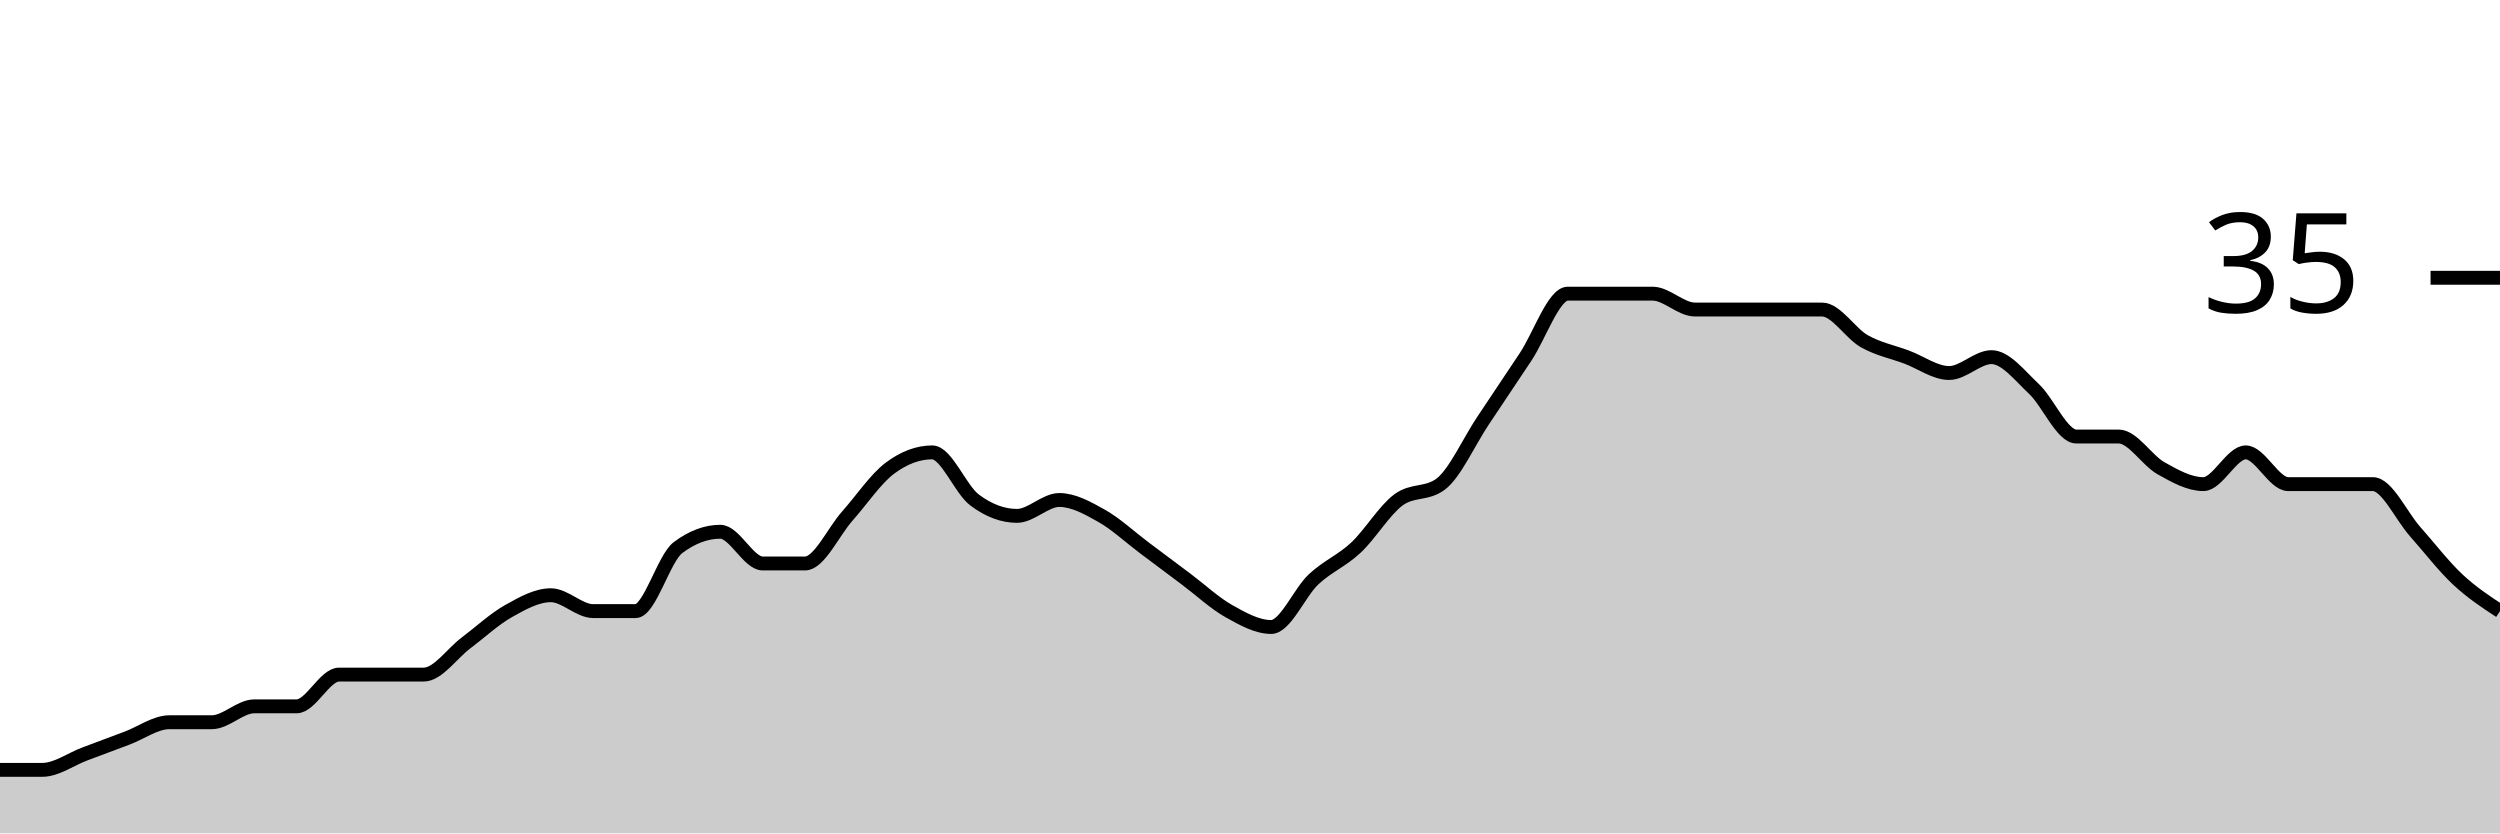
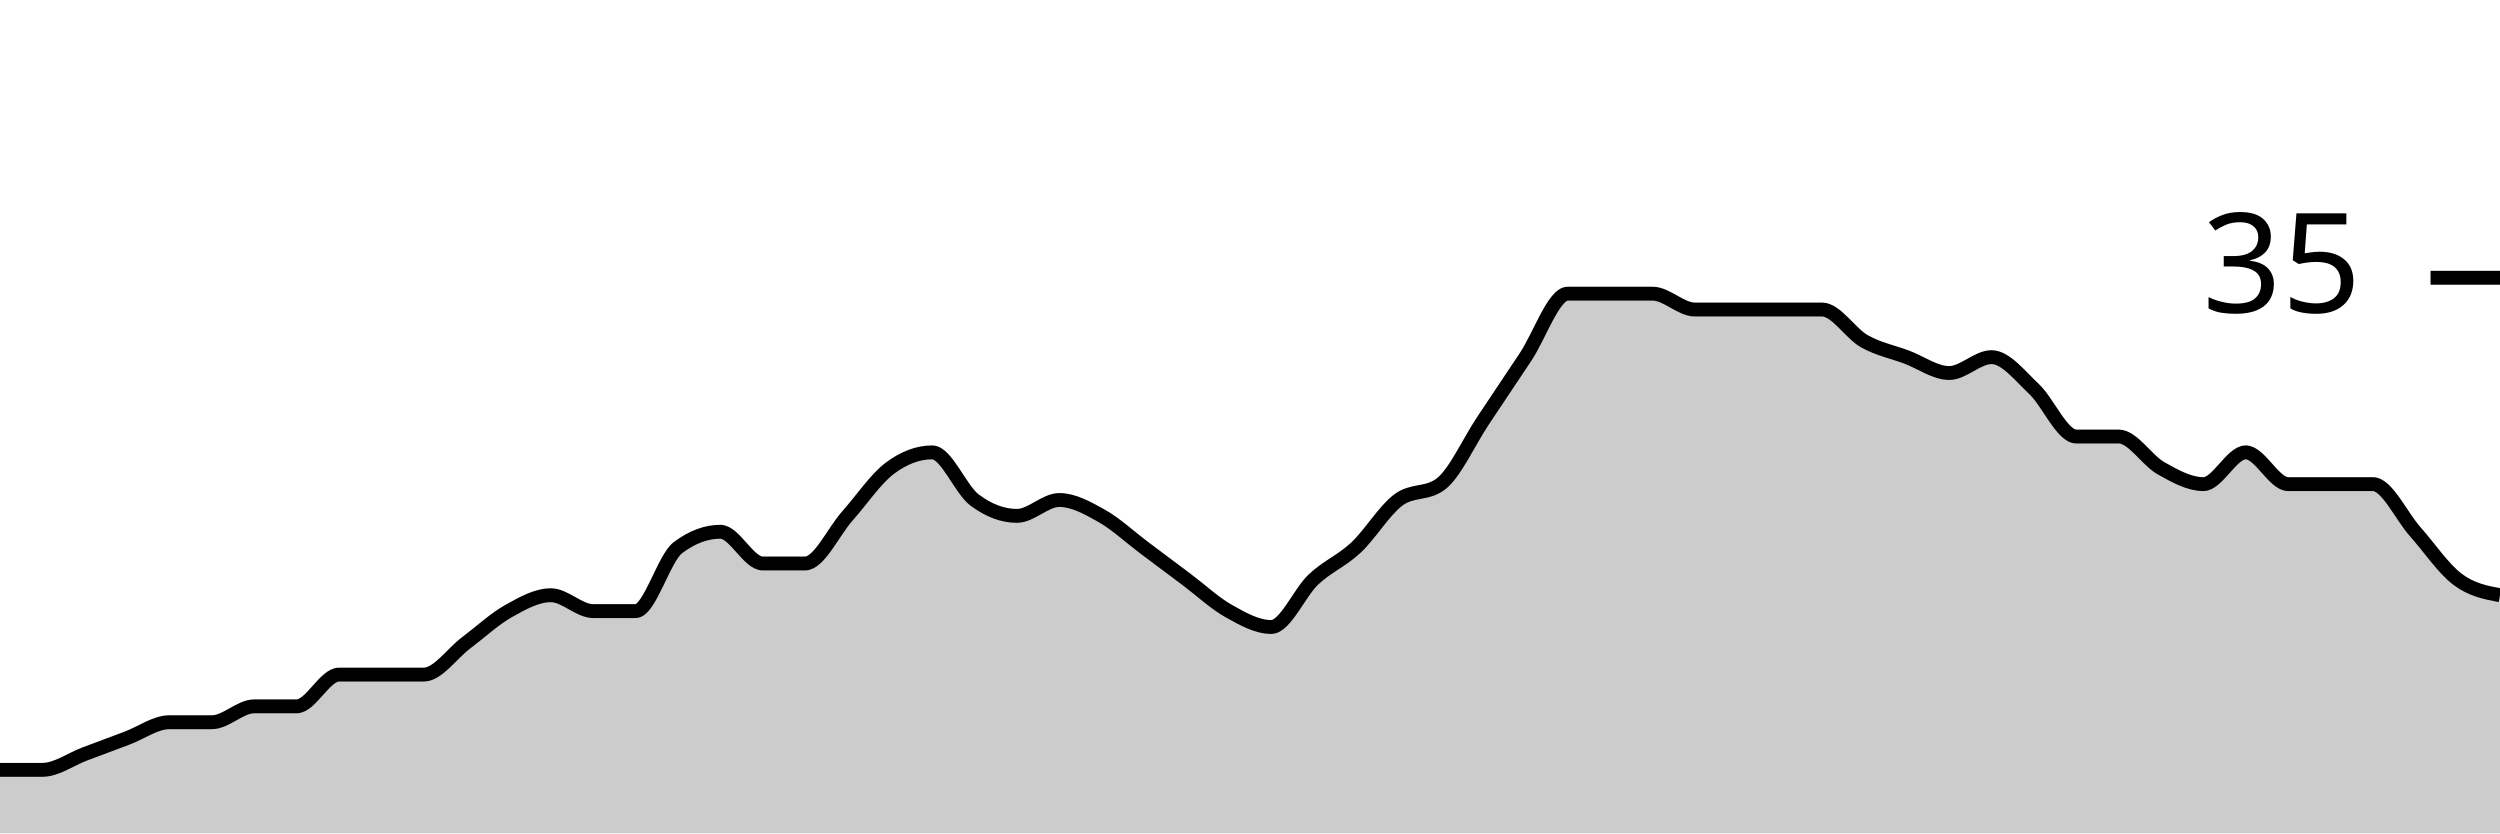
<svg xmlns="http://www.w3.org/2000/svg" viewBox="0 0 180 60">
  <g transform="translate(0,20)">
-     <path class="area" fill="rgba(0, 0, 0, 0.2)" d="M0,35.429C1.017,35.429,2.034,35.429,3.051,35.429C4.068,35.429,5.085,34.667,6.102,34.286C7.119,33.905,8.136,33.524,9.153,33.143C10.169,32.762,11.186,32,12.203,32C13.22,32,14.237,32,15.254,32C16.271,32,17.288,30.857,18.305,30.857C19.322,30.857,20.339,30.857,21.356,30.857C22.373,30.857,23.39,28.571,24.407,28.571C25.424,28.571,26.441,28.571,27.458,28.571C28.475,28.571,29.492,28.571,30.508,28.571C31.525,28.571,32.542,27.048,33.559,26.286C34.576,25.524,35.593,24.571,36.61,24C37.627,23.429,38.644,22.857,39.661,22.857C40.678,22.857,41.695,24,42.712,24C43.729,24,44.746,24,45.763,24C46.78,24,47.797,20.19,48.814,19.429C49.831,18.667,50.847,18.286,51.864,18.286C52.881,18.286,53.898,20.571,54.915,20.571C55.932,20.571,56.949,20.571,57.966,20.571C58.983,20.571,60,18.286,61.017,17.143C62.034,16,63.051,14.476,64.068,13.714C65.085,12.952,66.102,12.571,67.119,12.571C68.136,12.571,69.153,15.238,70.169,16C71.186,16.762,72.203,17.143,73.22,17.143C74.237,17.143,75.254,16,76.271,16C77.288,16,78.305,16.571,79.322,17.143C80.339,17.714,81.356,18.667,82.373,19.429C83.39,20.19,84.407,20.952,85.424,21.714C86.441,22.476,87.458,23.429,88.475,24C89.492,24.571,90.508,25.143,91.525,25.143C92.542,25.143,93.559,22.667,94.576,21.714C95.593,20.762,96.61,20.381,97.627,19.429C98.644,18.476,99.661,16.762,100.678,16C101.695,15.238,102.712,15.619,103.729,14.857C104.746,14.095,105.763,11.81,106.78,10.286C107.797,8.762,108.814,7.238,109.831,5.714C110.847,4.19,111.864,1.143,112.881,1.143C113.898,1.143,114.915,1.143,115.932,1.143C116.949,1.143,117.966,1.143,118.983,1.143C120,1.143,121.017,2.286,122.034,2.286C123.051,2.286,124.068,2.286,125.085,2.286C126.102,2.286,127.119,2.286,128.136,2.286C129.153,2.286,130.169,2.286,131.186,2.286C132.203,2.286,133.22,4,134.237,4.571C135.254,5.143,136.271,5.333,137.288,5.714C138.305,6.095,139.322,6.857,140.339,6.857C141.356,6.857,142.373,5.714,143.39,5.714C144.407,5.714,145.424,7.048,146.441,8C147.458,8.952,148.475,11.429,149.492,11.429C150.508,11.429,151.525,11.429,152.542,11.429C153.559,11.429,154.576,13.143,155.593,13.714C156.61,14.286,157.627,14.857,158.644,14.857C159.661,14.857,160.678,12.571,161.695,12.571C162.712,12.571,163.729,14.857,164.746,14.857C165.763,14.857,166.78,14.857,167.797,14.857C168.814,14.857,169.831,14.857,170.847,14.857C171.864,14.857,172.881,17.143,173.898,18.286C174.915,19.429,175.932,20.762,176.949,21.714C177.966,22.667,178.983,23.333,180,24L180,40C178.983,40,177.966,40,176.949,40C175.932,40,174.915,40,173.898,40C172.881,40,171.864,40,170.847,40C169.831,40,168.814,40,167.797,40C166.78,40,165.763,40,164.746,40C163.729,40,162.712,40,161.695,40C160.678,40,159.661,40,158.644,40C157.627,40,156.61,40,155.593,40C154.576,40,153.559,40,152.542,40C151.525,40,150.508,40,149.492,40C148.475,40,147.458,40,146.441,40C145.424,40,144.407,40,143.39,40C142.373,40,141.356,40,140.339,40C139.322,40,138.305,40,137.288,40C136.271,40,135.254,40,134.237,40C133.22,40,132.203,40,131.186,40C130.169,40,129.153,40,128.136,40C127.119,40,126.102,40,125.085,40C124.068,40,123.051,40,122.034,40C121.017,40,120,40,118.983,40C117.966,40,116.949,40,115.932,40C114.915,40,113.898,40,112.881,40C111.864,40,110.847,40,109.831,40C108.814,40,107.797,40,106.78,40C105.763,40,104.746,40,103.729,40C102.712,40,101.695,40,100.678,40C99.661,40,98.644,40,97.627,40C96.61,40,95.593,40,94.576,40C93.559,40,92.542,40,91.525,40C90.508,40,89.492,40,88.475,40C87.458,40,86.441,40,85.424,40C84.407,40,83.39,40,82.373,40C81.356,40,80.339,40,79.322,40C78.305,40,77.288,40,76.271,40C75.254,40,74.237,40,73.22,40C72.203,40,71.186,40,70.169,40C69.153,40,68.136,40,67.119,40C66.102,40,65.085,40,64.068,40C63.051,40,62.034,40,61.017,40C60,40,58.983,40,57.966,40C56.949,40,55.932,40,54.915,40C53.898,40,52.881,40,51.864,40C50.847,40,49.831,40,48.814,40C47.797,40,46.78,40,45.763,40C44.746,40,43.729,40,42.712,40C41.695,40,40.678,40,39.661,40C38.644,40,37.627,40,36.61,40C35.593,40,34.576,40,33.559,40C32.542,40,31.525,40,30.508,40C29.492,40,28.475,40,27.458,40C26.441,40,25.424,40,24.407,40C23.39,40,22.373,40,21.356,40C20.339,40,19.322,40,18.305,40C17.288,40,16.271,40,15.254,40C14.237,40,13.22,40,12.203,40C11.186,40,10.169,40,9.153,40C8.136,40,7.119,40,6.102,40C5.085,40,4.068,40,3.051,40C2.034,40,1.017,40,0,40Z" />
-     <path class="line" stroke="black" fill="none" d="M0,35.429C1.017,35.429,2.034,35.429,3.051,35.429C4.068,35.429,5.085,34.667,6.102,34.286C7.119,33.905,8.136,33.524,9.153,33.143C10.169,32.762,11.186,32,12.203,32C13.22,32,14.237,32,15.254,32C16.271,32,17.288,30.857,18.305,30.857C19.322,30.857,20.339,30.857,21.356,30.857C22.373,30.857,23.39,28.571,24.407,28.571C25.424,28.571,26.441,28.571,27.458,28.571C28.475,28.571,29.492,28.571,30.508,28.571C31.525,28.571,32.542,27.048,33.559,26.286C34.576,25.524,35.593,24.571,36.61,24C37.627,23.429,38.644,22.857,39.661,22.857C40.678,22.857,41.695,24,42.712,24C43.729,24,44.746,24,45.763,24C46.78,24,47.797,20.19,48.814,19.429C49.831,18.667,50.847,18.286,51.864,18.286C52.881,18.286,53.898,20.571,54.915,20.571C55.932,20.571,56.949,20.571,57.966,20.571C58.983,20.571,60,18.286,61.017,17.143C62.034,16,63.051,14.476,64.068,13.714C65.085,12.952,66.102,12.571,67.119,12.571C68.136,12.571,69.153,15.238,70.169,16C71.186,16.762,72.203,17.143,73.22,17.143C74.237,17.143,75.254,16,76.271,16C77.288,16,78.305,16.571,79.322,17.143C80.339,17.714,81.356,18.667,82.373,19.429C83.39,20.19,84.407,20.952,85.424,21.714C86.441,22.476,87.458,23.429,88.475,24C89.492,24.571,90.508,25.143,91.525,25.143C92.542,25.143,93.559,22.667,94.576,21.714C95.593,20.762,96.61,20.381,97.627,19.429C98.644,18.476,99.661,16.762,100.678,16C101.695,15.238,102.712,15.619,103.729,14.857C104.746,14.095,105.763,11.81,106.78,10.286C107.797,8.762,108.814,7.238,109.831,5.714C110.847,4.19,111.864,1.143,112.881,1.143C113.898,1.143,114.915,1.143,115.932,1.143C116.949,1.143,117.966,1.143,118.983,1.143C120,1.143,121.017,2.286,122.034,2.286C123.051,2.286,124.068,2.286,125.085,2.286C126.102,2.286,127.119,2.286,128.136,2.286C129.153,2.286,130.169,2.286,131.186,2.286C132.203,2.286,133.22,4,134.237,4.571C135.254,5.143,136.271,5.333,137.288,5.714C138.305,6.095,139.322,6.857,140.339,6.857C141.356,6.857,142.373,5.714,143.39,5.714C144.407,5.714,145.424,7.048,146.441,8C147.458,8.952,148.475,11.429,149.492,11.429C150.508,11.429,151.525,11.429,152.542,11.429C153.559,11.429,154.576,13.143,155.593,13.714C156.61,14.286,157.627,14.857,158.644,14.857C159.661,14.857,160.678,12.571,161.695,12.571C162.712,12.571,163.729,14.857,164.746,14.857C165.763,14.857,166.78,14.857,167.797,14.857C168.814,14.857,169.831,14.857,170.847,14.857C171.864,14.857,172.881,17.143,173.898,18.286C174.915,19.429,175.932,20.762,176.949,21.714C177.966,22.667,178.983,23.333,180,24" />
+     <path class="area" fill="rgba(0, 0, 0, 0.2)" d="M0,35.429C1.017,35.429,2.034,35.429,3.051,35.429C4.068,35.429,5.085,34.667,6.102,34.286C7.119,33.905,8.136,33.524,9.153,33.143C10.169,32.762,11.186,32,12.203,32C13.22,32,14.237,32,15.254,32C16.271,32,17.288,30.857,18.305,30.857C19.322,30.857,20.339,30.857,21.356,30.857C22.373,30.857,23.39,28.571,24.407,28.571C25.424,28.571,26.441,28.571,27.458,28.571C28.475,28.571,29.492,28.571,30.508,28.571C31.525,28.571,32.542,27.048,33.559,26.286C34.576,25.524,35.593,24.571,36.61,24C37.627,23.429,38.644,22.857,39.661,22.857C40.678,22.857,41.695,24,42.712,24C43.729,24,44.746,24,45.763,24C46.78,24,47.797,20.19,48.814,19.429C49.831,18.667,50.847,18.286,51.864,18.286C52.881,18.286,53.898,20.571,54.915,20.571C55.932,20.571,56.949,20.571,57.966,20.571C58.983,20.571,60,18.286,61.017,17.143C62.034,16,63.051,14.476,64.068,13.714C65.085,12.952,66.102,12.571,67.119,12.571C68.136,12.571,69.153,15.238,70.169,16C71.186,16.762,72.203,17.143,73.22,17.143C74.237,17.143,75.254,16,76.271,16C77.288,16,78.305,16.571,79.322,17.143C80.339,17.714,81.356,18.667,82.373,19.429C83.39,20.19,84.407,20.952,85.424,21.714C86.441,22.476,87.458,23.429,88.475,24C89.492,24.571,90.508,25.143,91.525,25.143C92.542,25.143,93.559,22.667,94.576,21.714C95.593,20.762,96.61,20.381,97.627,19.429C98.644,18.476,99.661,16.762,100.678,16C101.695,15.238,102.712,15.619,103.729,14.857C104.746,14.095,105.763,11.81,106.78,10.286C107.797,8.762,108.814,7.238,109.831,5.714C110.847,4.19,111.864,1.143,112.881,1.143C113.898,1.143,114.915,1.143,115.932,1.143C116.949,1.143,117.966,1.143,118.983,1.143C120,1.143,121.017,2.286,122.034,2.286C123.051,2.286,124.068,2.286,125.085,2.286C126.102,2.286,127.119,2.286,128.136,2.286C129.153,2.286,130.169,2.286,131.186,2.286C132.203,2.286,133.22,4,134.237,4.571C135.254,5.143,136.271,5.333,137.288,5.714C138.305,6.095,139.322,6.857,140.339,6.857C141.356,6.857,142.373,5.714,143.39,5.714C144.407,5.714,145.424,7.048,146.441,8C147.458,8.952,148.475,11.429,149.492,11.429C150.508,11.429,151.525,11.429,152.542,11.429C153.559,11.429,154.576,13.143,155.593,13.714C156.61,14.286,157.627,14.857,158.644,14.857C159.661,14.857,160.678,12.571,161.695,12.571C162.712,12.571,163.729,14.857,164.746,14.857C165.763,14.857,166.78,14.857,167.797,14.857C168.814,14.857,169.831,14.857,170.847,14.857C171.864,14.857,172.881,17.143,173.898,18.286C174.915,19.429,175.932,20.952,176.949,21.714C177.966,22.476,178.983,22.667,180,22.857L180,40C178.983,40,177.966,40,176.949,40C175.932,40,174.915,40,173.898,40C172.881,40,171.864,40,170.847,40C169.831,40,168.814,40,167.797,40C166.78,40,165.763,40,164.746,40C163.729,40,162.712,40,161.695,40C160.678,40,159.661,40,158.644,40C157.627,40,156.61,40,155.593,40C154.576,40,153.559,40,152.542,40C151.525,40,150.508,40,149.492,40C148.475,40,147.458,40,146.441,40C145.424,40,144.407,40,143.39,40C142.373,40,141.356,40,140.339,40C139.322,40,138.305,40,137.288,40C136.271,40,135.254,40,134.237,40C133.22,40,132.203,40,131.186,40C130.169,40,129.153,40,128.136,40C127.119,40,126.102,40,125.085,40C124.068,40,123.051,40,122.034,40C121.017,40,120,40,118.983,40C117.966,40,116.949,40,115.932,40C114.915,40,113.898,40,112.881,40C111.864,40,110.847,40,109.831,40C108.814,40,107.797,40,106.78,40C105.763,40,104.746,40,103.729,40C102.712,40,101.695,40,100.678,40C99.661,40,98.644,40,97.627,40C96.61,40,95.593,40,94.576,40C93.559,40,92.542,40,91.525,40C90.508,40,89.492,40,88.475,40C87.458,40,86.441,40,85.424,40C84.407,40,83.39,40,82.373,40C81.356,40,80.339,40,79.322,40C78.305,40,77.288,40,76.271,40C75.254,40,74.237,40,73.22,40C72.203,40,71.186,40,70.169,40C69.153,40,68.136,40,67.119,40C66.102,40,65.085,40,64.068,40C63.051,40,62.034,40,61.017,40C60,40,58.983,40,57.966,40C56.949,40,55.932,40,54.915,40C53.898,40,52.881,40,51.864,40C50.847,40,49.831,40,48.814,40C47.797,40,46.78,40,45.763,40C44.746,40,43.729,40,42.712,40C41.695,40,40.678,40,39.661,40C38.644,40,37.627,40,36.61,40C35.593,40,34.576,40,33.559,40C32.542,40,31.525,40,30.508,40C29.492,40,28.475,40,27.458,40C26.441,40,25.424,40,24.407,40C23.39,40,22.373,40,21.356,40C20.339,40,19.322,40,18.305,40C17.288,40,16.271,40,15.254,40C14.237,40,13.22,40,12.203,40C11.186,40,10.169,40,9.153,40C8.136,40,7.119,40,6.102,40C5.085,40,4.068,40,3.051,40C2.034,40,1.017,40,0,40Z" />
+     <path class="line" stroke="black" fill="none" d="M0,35.429C1.017,35.429,2.034,35.429,3.051,35.429C4.068,35.429,5.085,34.667,6.102,34.286C7.119,33.905,8.136,33.524,9.153,33.143C10.169,32.762,11.186,32,12.203,32C13.22,32,14.237,32,15.254,32C16.271,32,17.288,30.857,18.305,30.857C19.322,30.857,20.339,30.857,21.356,30.857C22.373,30.857,23.39,28.571,24.407,28.571C25.424,28.571,26.441,28.571,27.458,28.571C28.475,28.571,29.492,28.571,30.508,28.571C31.525,28.571,32.542,27.048,33.559,26.286C34.576,25.524,35.593,24.571,36.61,24C37.627,23.429,38.644,22.857,39.661,22.857C40.678,22.857,41.695,24,42.712,24C43.729,24,44.746,24,45.763,24C46.78,24,47.797,20.19,48.814,19.429C49.831,18.667,50.847,18.286,51.864,18.286C52.881,18.286,53.898,20.571,54.915,20.571C55.932,20.571,56.949,20.571,57.966,20.571C58.983,20.571,60,18.286,61.017,17.143C62.034,16,63.051,14.476,64.068,13.714C65.085,12.952,66.102,12.571,67.119,12.571C68.136,12.571,69.153,15.238,70.169,16C71.186,16.762,72.203,17.143,73.22,17.143C74.237,17.143,75.254,16,76.271,16C77.288,16,78.305,16.571,79.322,17.143C80.339,17.714,81.356,18.667,82.373,19.429C83.39,20.19,84.407,20.952,85.424,21.714C86.441,22.476,87.458,23.429,88.475,24C89.492,24.571,90.508,25.143,91.525,25.143C92.542,25.143,93.559,22.667,94.576,21.714C95.593,20.762,96.61,20.381,97.627,19.429C98.644,18.476,99.661,16.762,100.678,16C101.695,15.238,102.712,15.619,103.729,14.857C104.746,14.095,105.763,11.81,106.78,10.286C107.797,8.762,108.814,7.238,109.831,5.714C110.847,4.19,111.864,1.143,112.881,1.143C113.898,1.143,114.915,1.143,115.932,1.143C116.949,1.143,117.966,1.143,118.983,1.143C120,1.143,121.017,2.286,122.034,2.286C123.051,2.286,124.068,2.286,125.085,2.286C126.102,2.286,127.119,2.286,128.136,2.286C129.153,2.286,130.169,2.286,131.186,2.286C132.203,2.286,133.22,4,134.237,4.571C135.254,5.143,136.271,5.333,137.288,5.714C138.305,6.095,139.322,6.857,140.339,6.857C141.356,6.857,142.373,5.714,143.39,5.714C144.407,5.714,145.424,7.048,146.441,8C147.458,8.952,148.475,11.429,149.492,11.429C150.508,11.429,151.525,11.429,152.542,11.429C153.559,11.429,154.576,13.143,155.593,13.714C156.61,14.286,157.627,14.857,158.644,14.857C159.661,14.857,160.678,12.571,161.695,12.571C162.712,12.571,163.729,14.857,164.746,14.857C165.763,14.857,166.78,14.857,167.797,14.857C168.814,14.857,169.831,14.857,170.847,14.857C171.864,14.857,172.881,17.143,173.898,18.286C174.915,19.429,175.932,20.952,176.949,21.714C177.966,22.476,178.983,22.667,180,22.857" />
    <path class="axis-ceiling" stroke-width="1" stroke="black" fill="none" d="M175,0L180,0" />
    <text class="axis-ceiling-label" font-family="sans-serif" text-anchor="end" font-size="10px" x="170" y="2.5">35</text>
  </g>
</svg>
